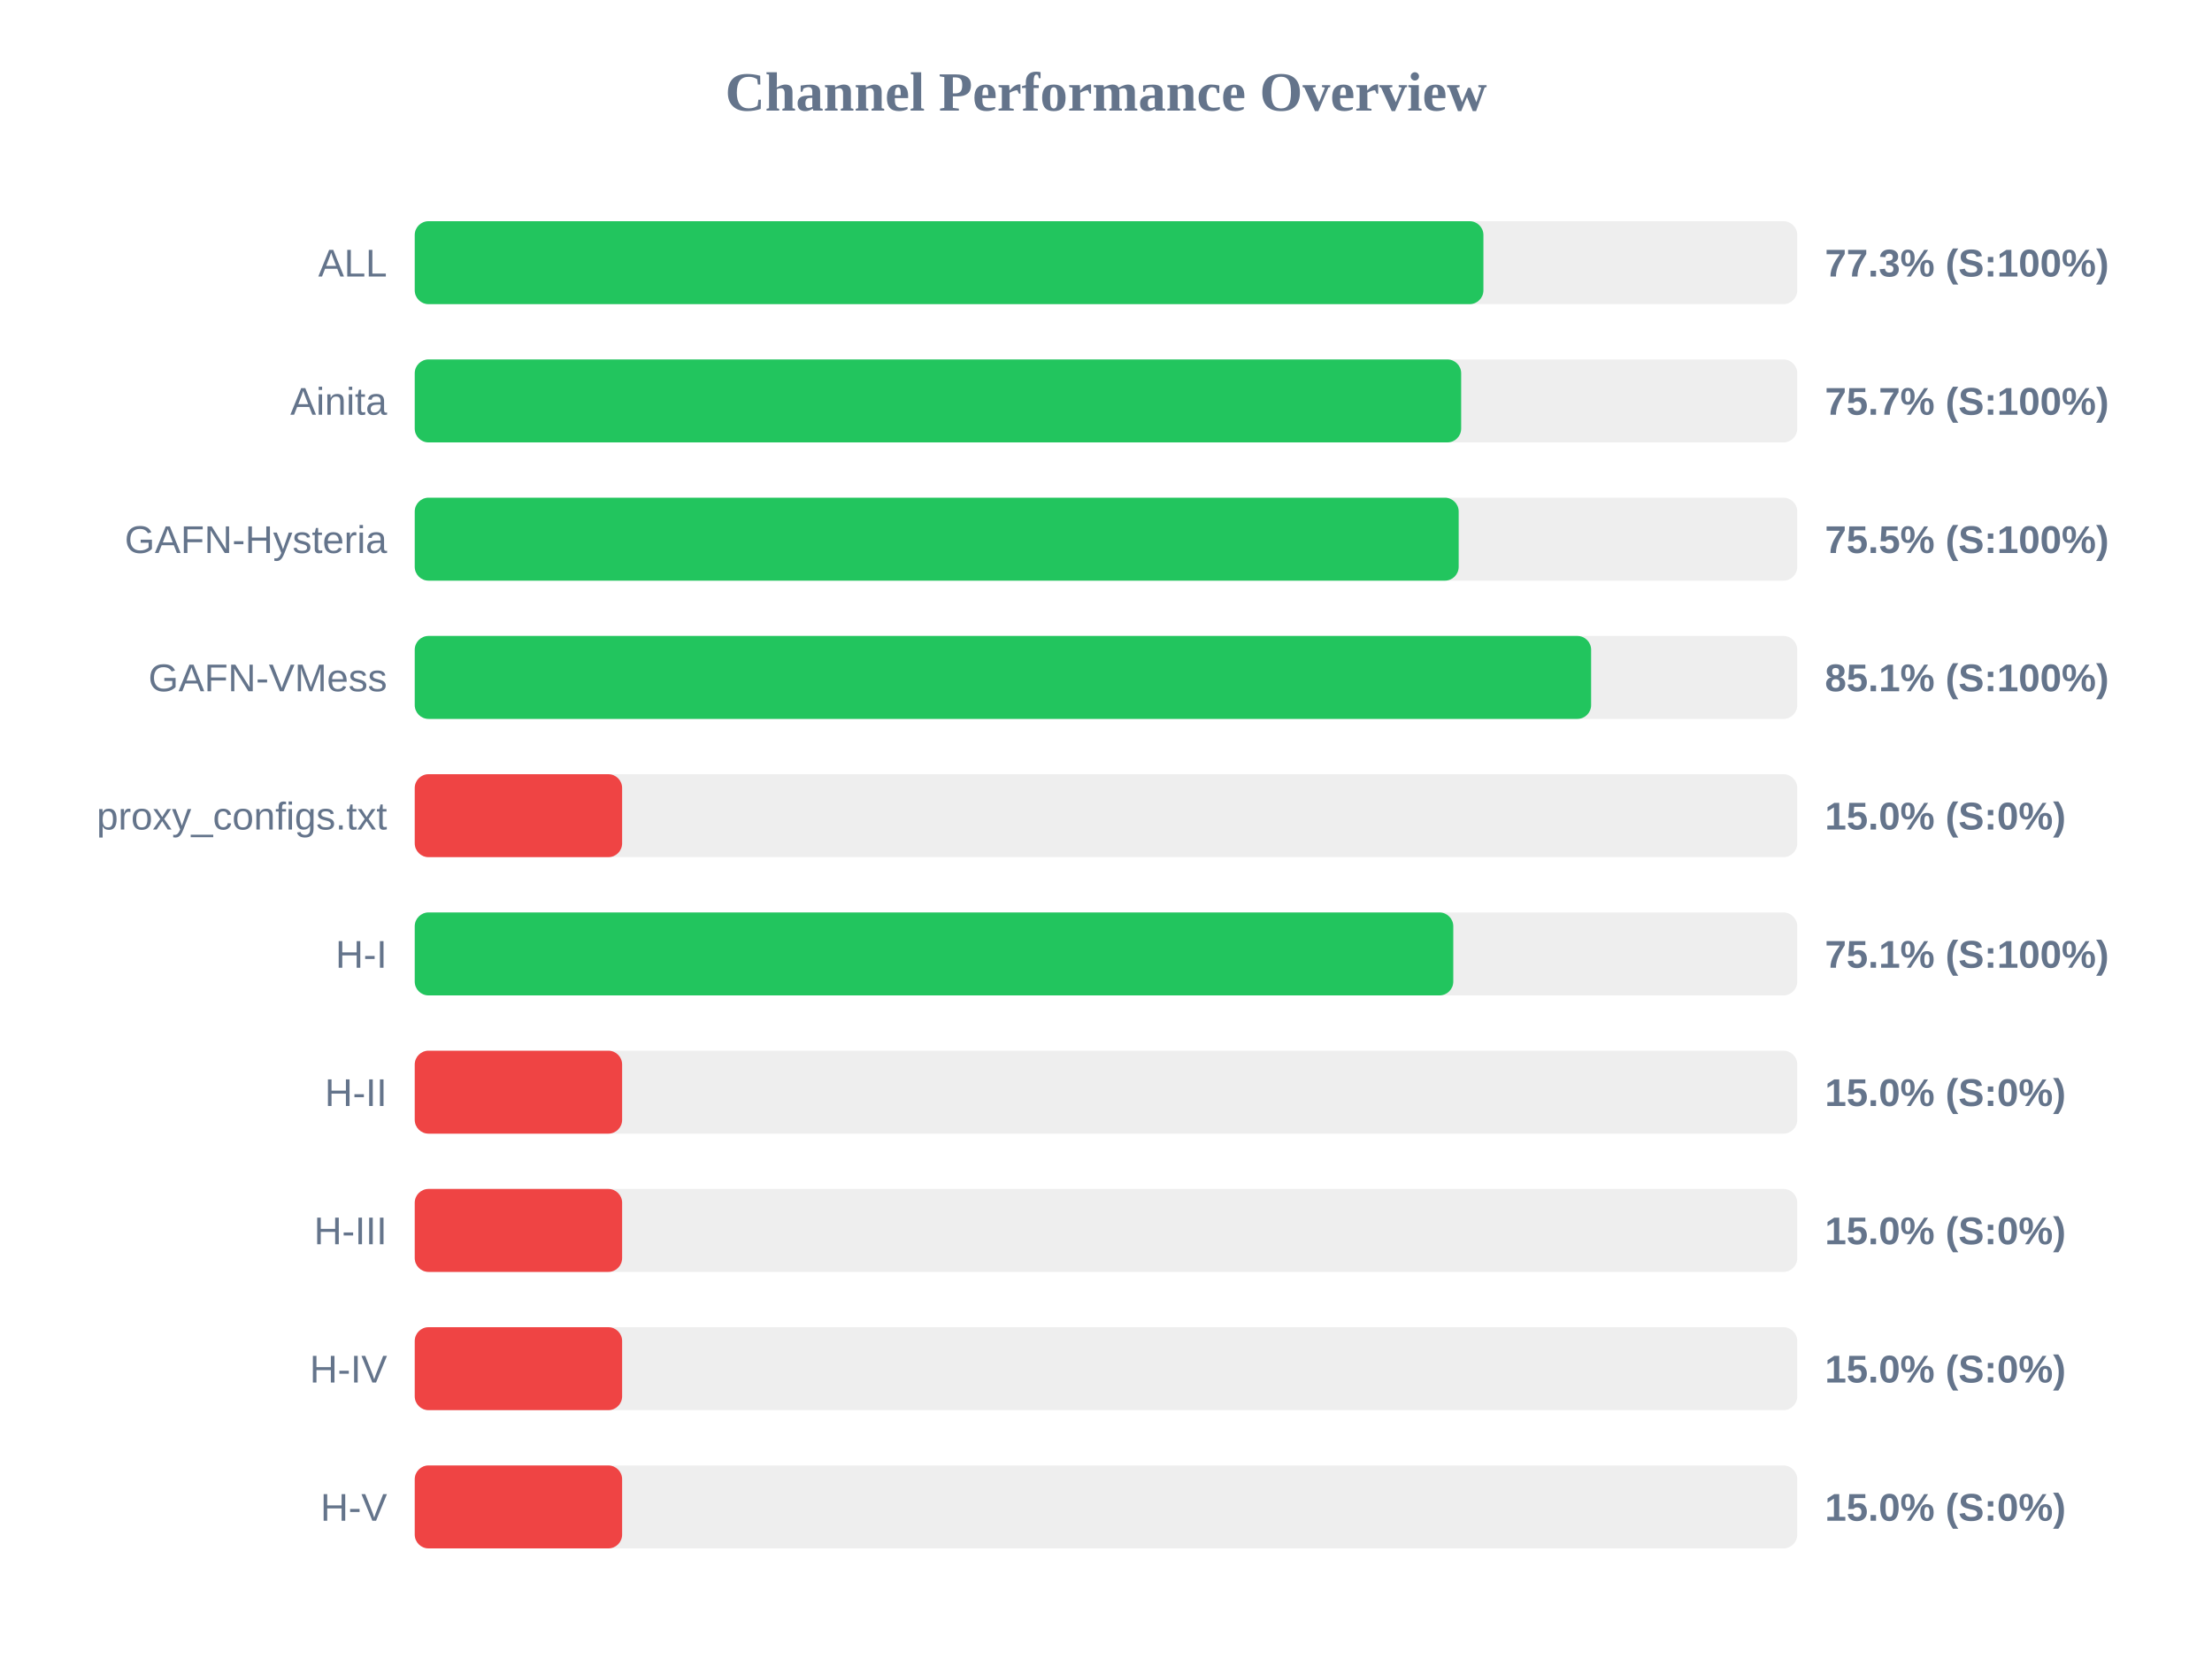
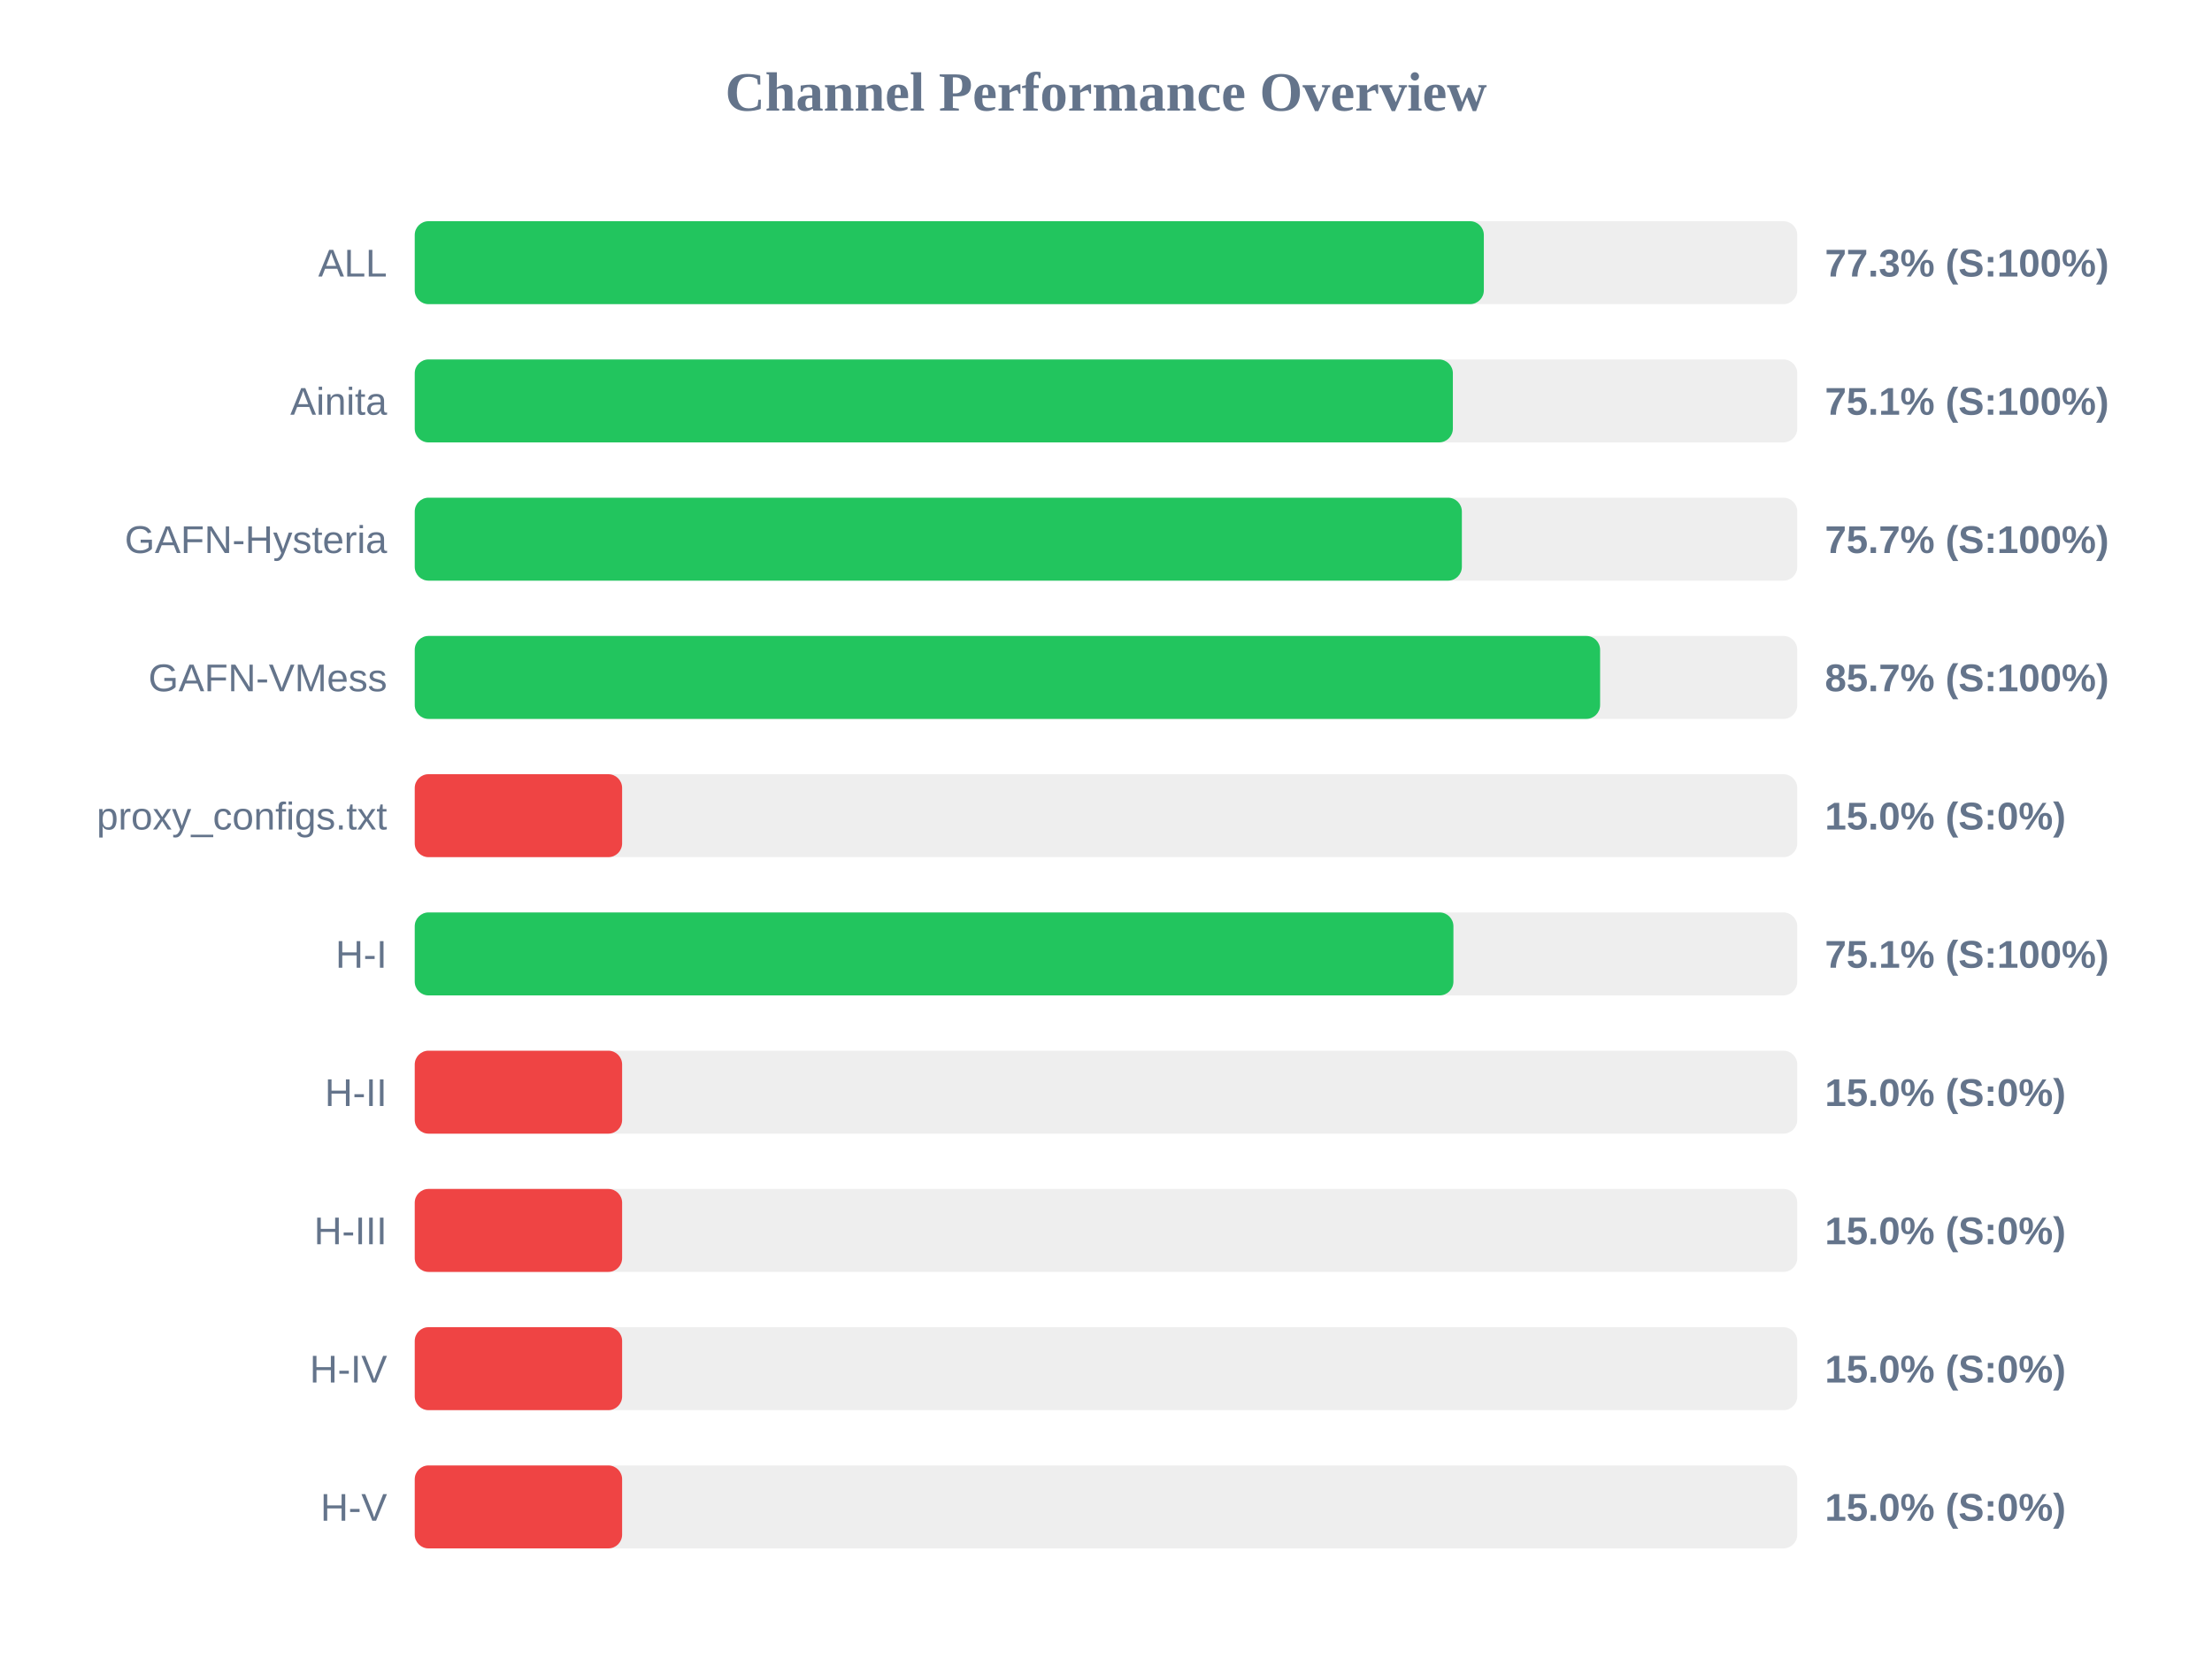
<svg xmlns="http://www.w3.org/2000/svg" width="800" height="600" version="1.1">
  <style>
        .row { font: 14px Arial; fill: #64748b; }
        .score { font: bold 14px Arial; fill: #64748b; }
    </style>
  <text x="400" y="40" text-anchor="middle" font-size="20px" font-weight="bold" fill="#64748b">Channel Performance Overview</text>
  <rect x="150" y="80" width="500" height="30" fill="#eee" rx="5" />
-   <rect x="150" y="80" width="386.5" height="30" fill="#22c55e" rx="5" />
+   <rect x="150" y="80" width="386.65" height="30" fill="#22c55e" rx="5" />
  <text x="140" y="100" text-anchor="end" class="row">ALL</text>
  <text x="660" y="100" text-anchor="start" class="score">77.3% (S:100%)</text>
  <rect x="150" y="130" width="500" height="30" fill="#eee" rx="5" />
-   <rect x="150" y="130" width="378.45" height="30" fill="#22c55e" rx="5" />
+   <rect x="150" y="130" width="375.45" height="30" fill="#22c55e" rx="5" />
  <text x="140" y="150" text-anchor="end" class="row">Ainita</text>
-   <text x="660" y="150" text-anchor="start" class="score">75.7% (S:100%)</text>
+   <text x="660" y="150" text-anchor="start" class="score">75.1% (S:100%)</text>
  <rect x="150" y="180" width="500" height="30" fill="#eee" rx="5" />
-   <rect x="150" y="180" width="377.55" height="30" fill="#22c55e" rx="5" />
+   <rect x="150" y="180" width="378.7" height="30" fill="#22c55e" rx="5" />
  <text x="140" y="200" text-anchor="end" class="row">GAFN-Hysteria</text>
-   <text x="660" y="200" text-anchor="start" class="score">75.5% (S:100%)</text>
+   <text x="660" y="200" text-anchor="start" class="score">75.7% (S:100%)</text>
  <rect x="150" y="230" width="500" height="30" fill="#eee" rx="5" />
-   <rect x="150" y="230" width="425.45" height="30" fill="#22c55e" rx="5" />
+   <rect x="150" y="230" width="428.7" height="30" fill="#22c55e" rx="5" />
  <text x="140" y="250" text-anchor="end" class="row">GAFN-VMess</text>
-   <text x="660" y="250" text-anchor="start" class="score">85.1% (S:100%)</text>
+   <text x="660" y="250" text-anchor="start" class="score">85.7% (S:100%)</text>
  <rect x="150" y="280" width="500" height="30" fill="#eee" rx="5" />
  <rect x="150" y="280" width="75.0" height="30" fill="#ef4444" rx="5" />
  <text x="140" y="300" text-anchor="end" class="row">proxy_configs.txt</text>
  <text x="660" y="300" text-anchor="start" class="score">15.0% (S:0%)</text>
  <rect x="150" y="330" width="500" height="30" fill="#eee" rx="5" />
-   <rect x="150" y="330" width="375.6" height="30" fill="#22c55e" rx="5" />
+   <rect x="150" y="330" width="375.65" height="30" fill="#22c55e" rx="5" />
  <text x="140" y="350" text-anchor="end" class="row">H-I</text>
  <text x="660" y="350" text-anchor="start" class="score">75.1% (S:100%)</text>
  <rect x="150" y="380" width="500" height="30" fill="#eee" rx="5" />
  <rect x="150" y="380" width="75.0" height="30" fill="#ef4444" rx="5" />
  <text x="140" y="400" text-anchor="end" class="row">H-II</text>
  <text x="660" y="400" text-anchor="start" class="score">15.0% (S:0%)</text>
  <rect x="150" y="430" width="500" height="30" fill="#eee" rx="5" />
  <rect x="150" y="430" width="75.0" height="30" fill="#ef4444" rx="5" />
  <text x="140" y="450" text-anchor="end" class="row">H-III</text>
  <text x="660" y="450" text-anchor="start" class="score">15.0% (S:0%)</text>
  <rect x="150" y="480" width="500" height="30" fill="#eee" rx="5" />
  <rect x="150" y="480" width="75.0" height="30" fill="#ef4444" rx="5" />
  <text x="140" y="500" text-anchor="end" class="row">H-IV</text>
  <text x="660" y="500" text-anchor="start" class="score">15.0% (S:0%)</text>
  <rect x="150" y="530" width="500" height="30" fill="#eee" rx="5" />
  <rect x="150" y="530" width="75.0" height="30" fill="#ef4444" rx="5" />
  <text x="140" y="550" text-anchor="end" class="row">H-V</text>
  <text x="660" y="550" text-anchor="start" class="score">15.0% (S:0%)</text>
</svg>
